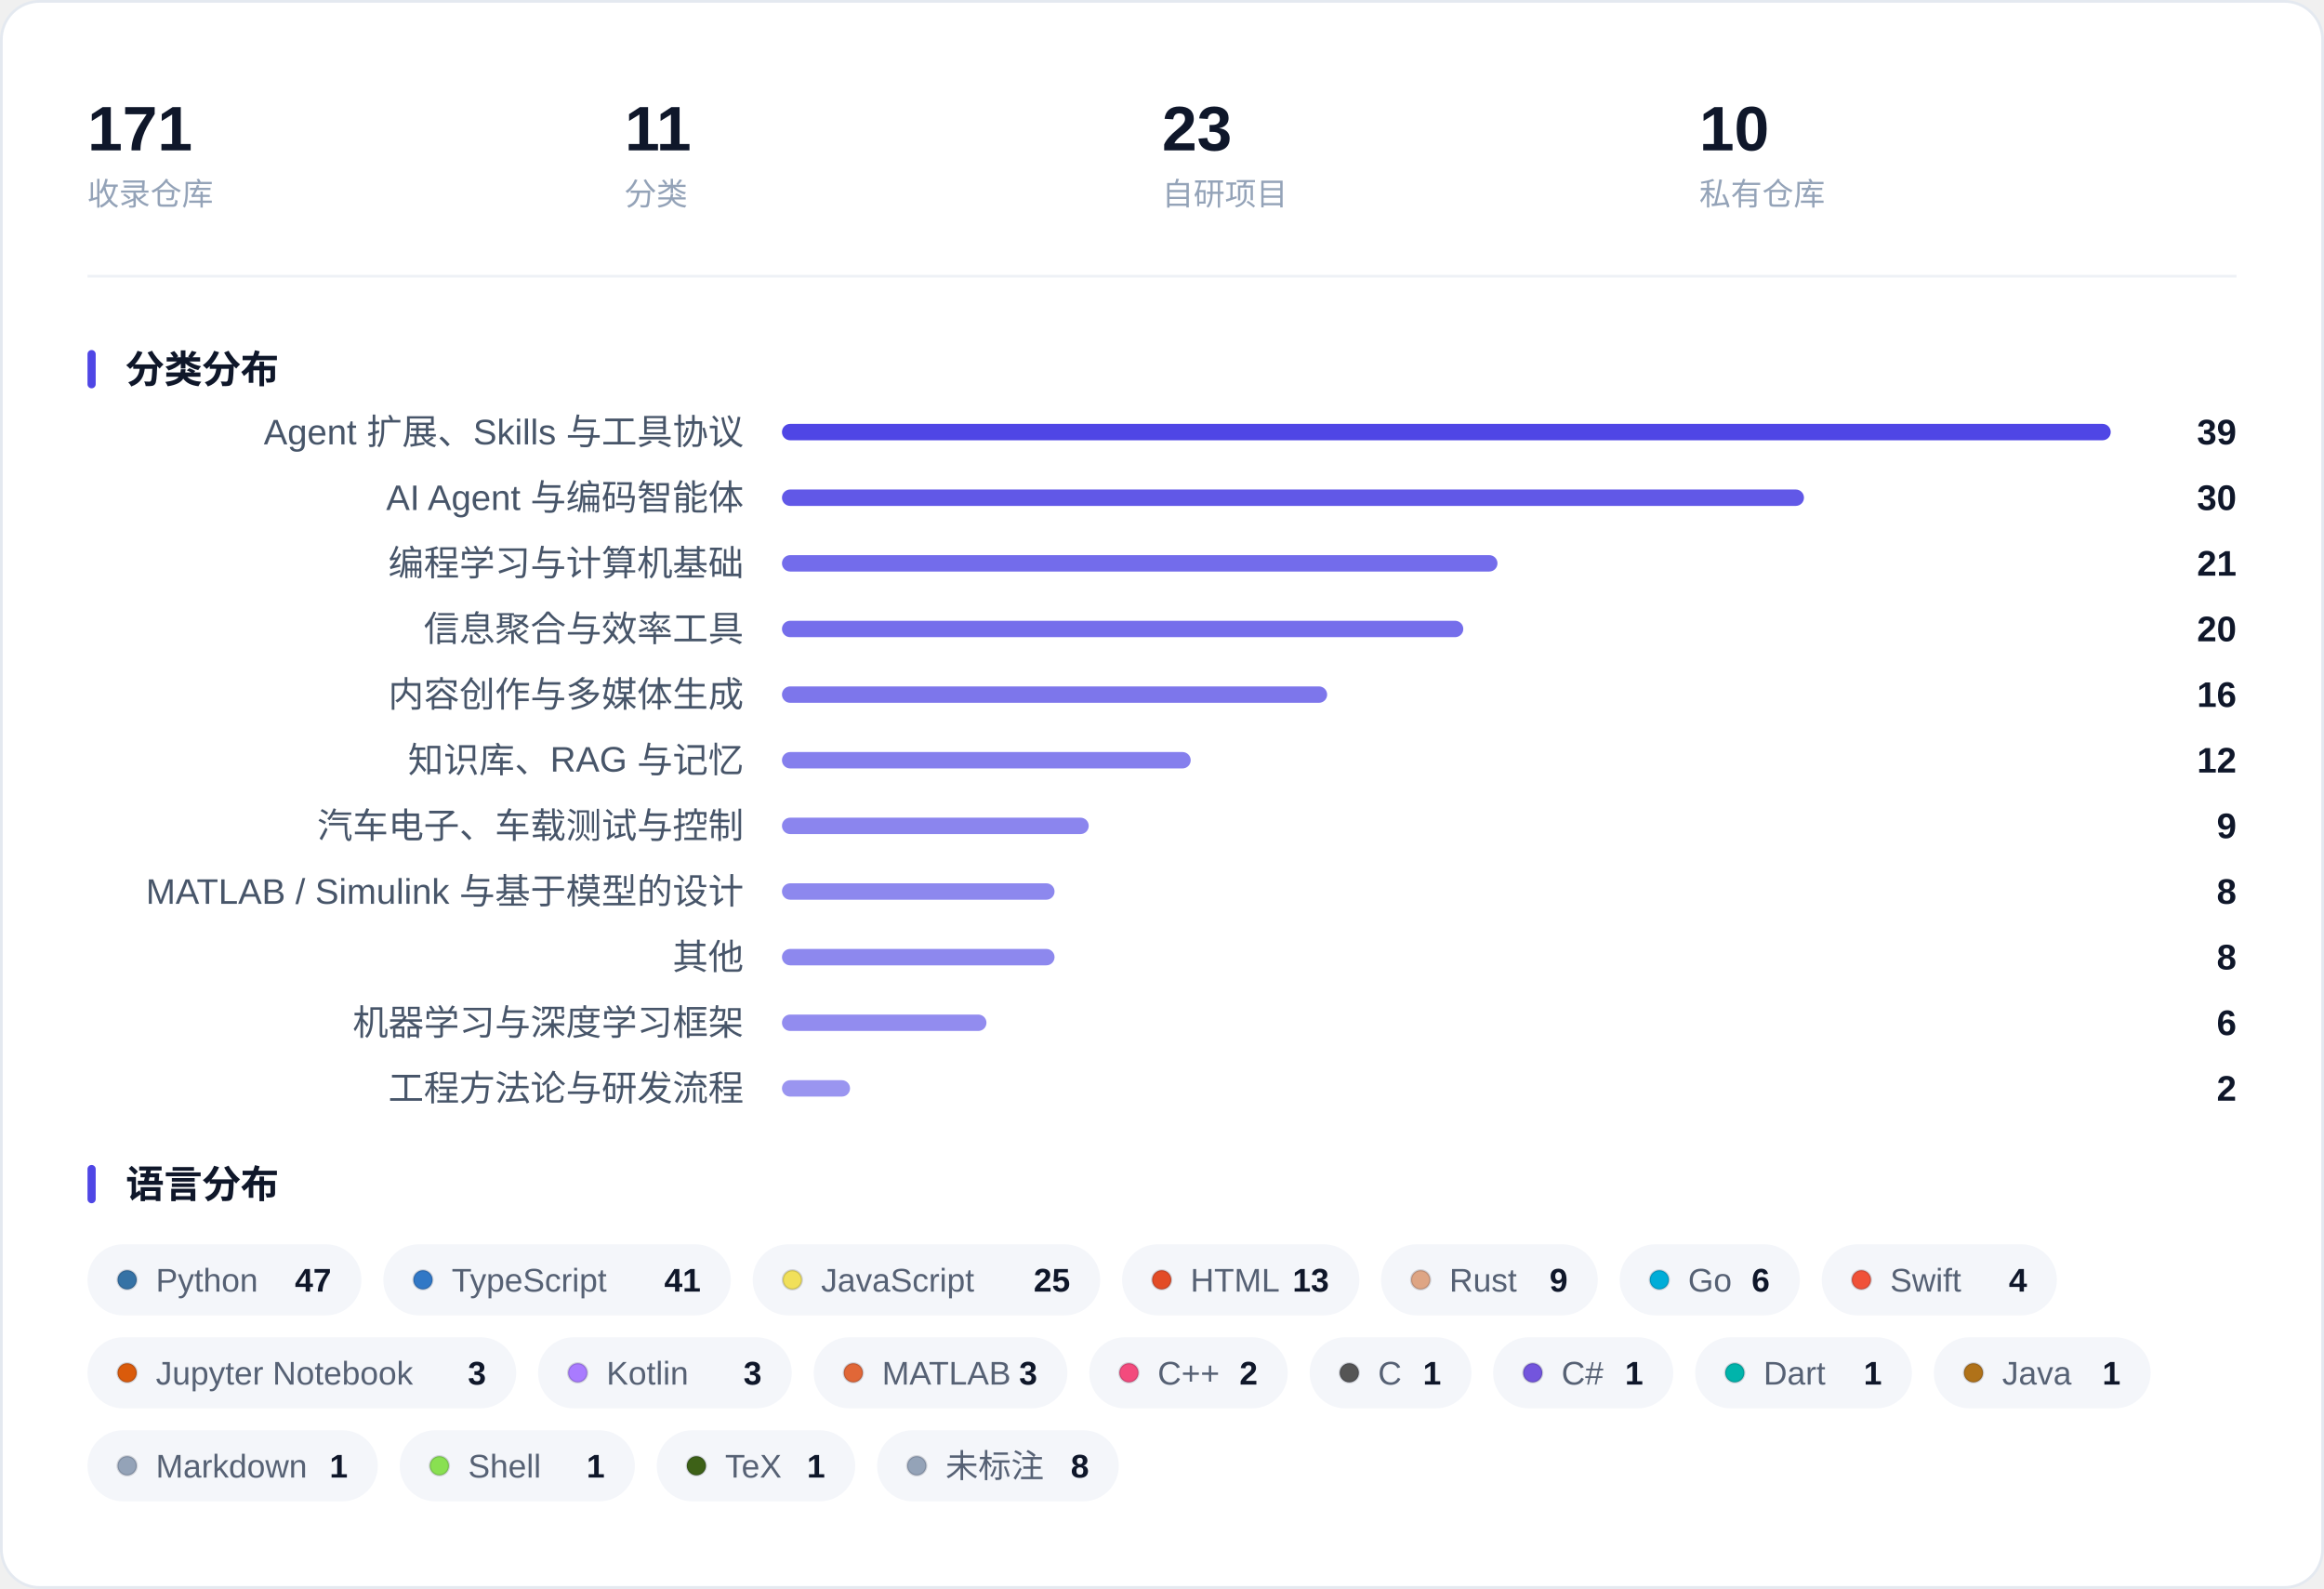
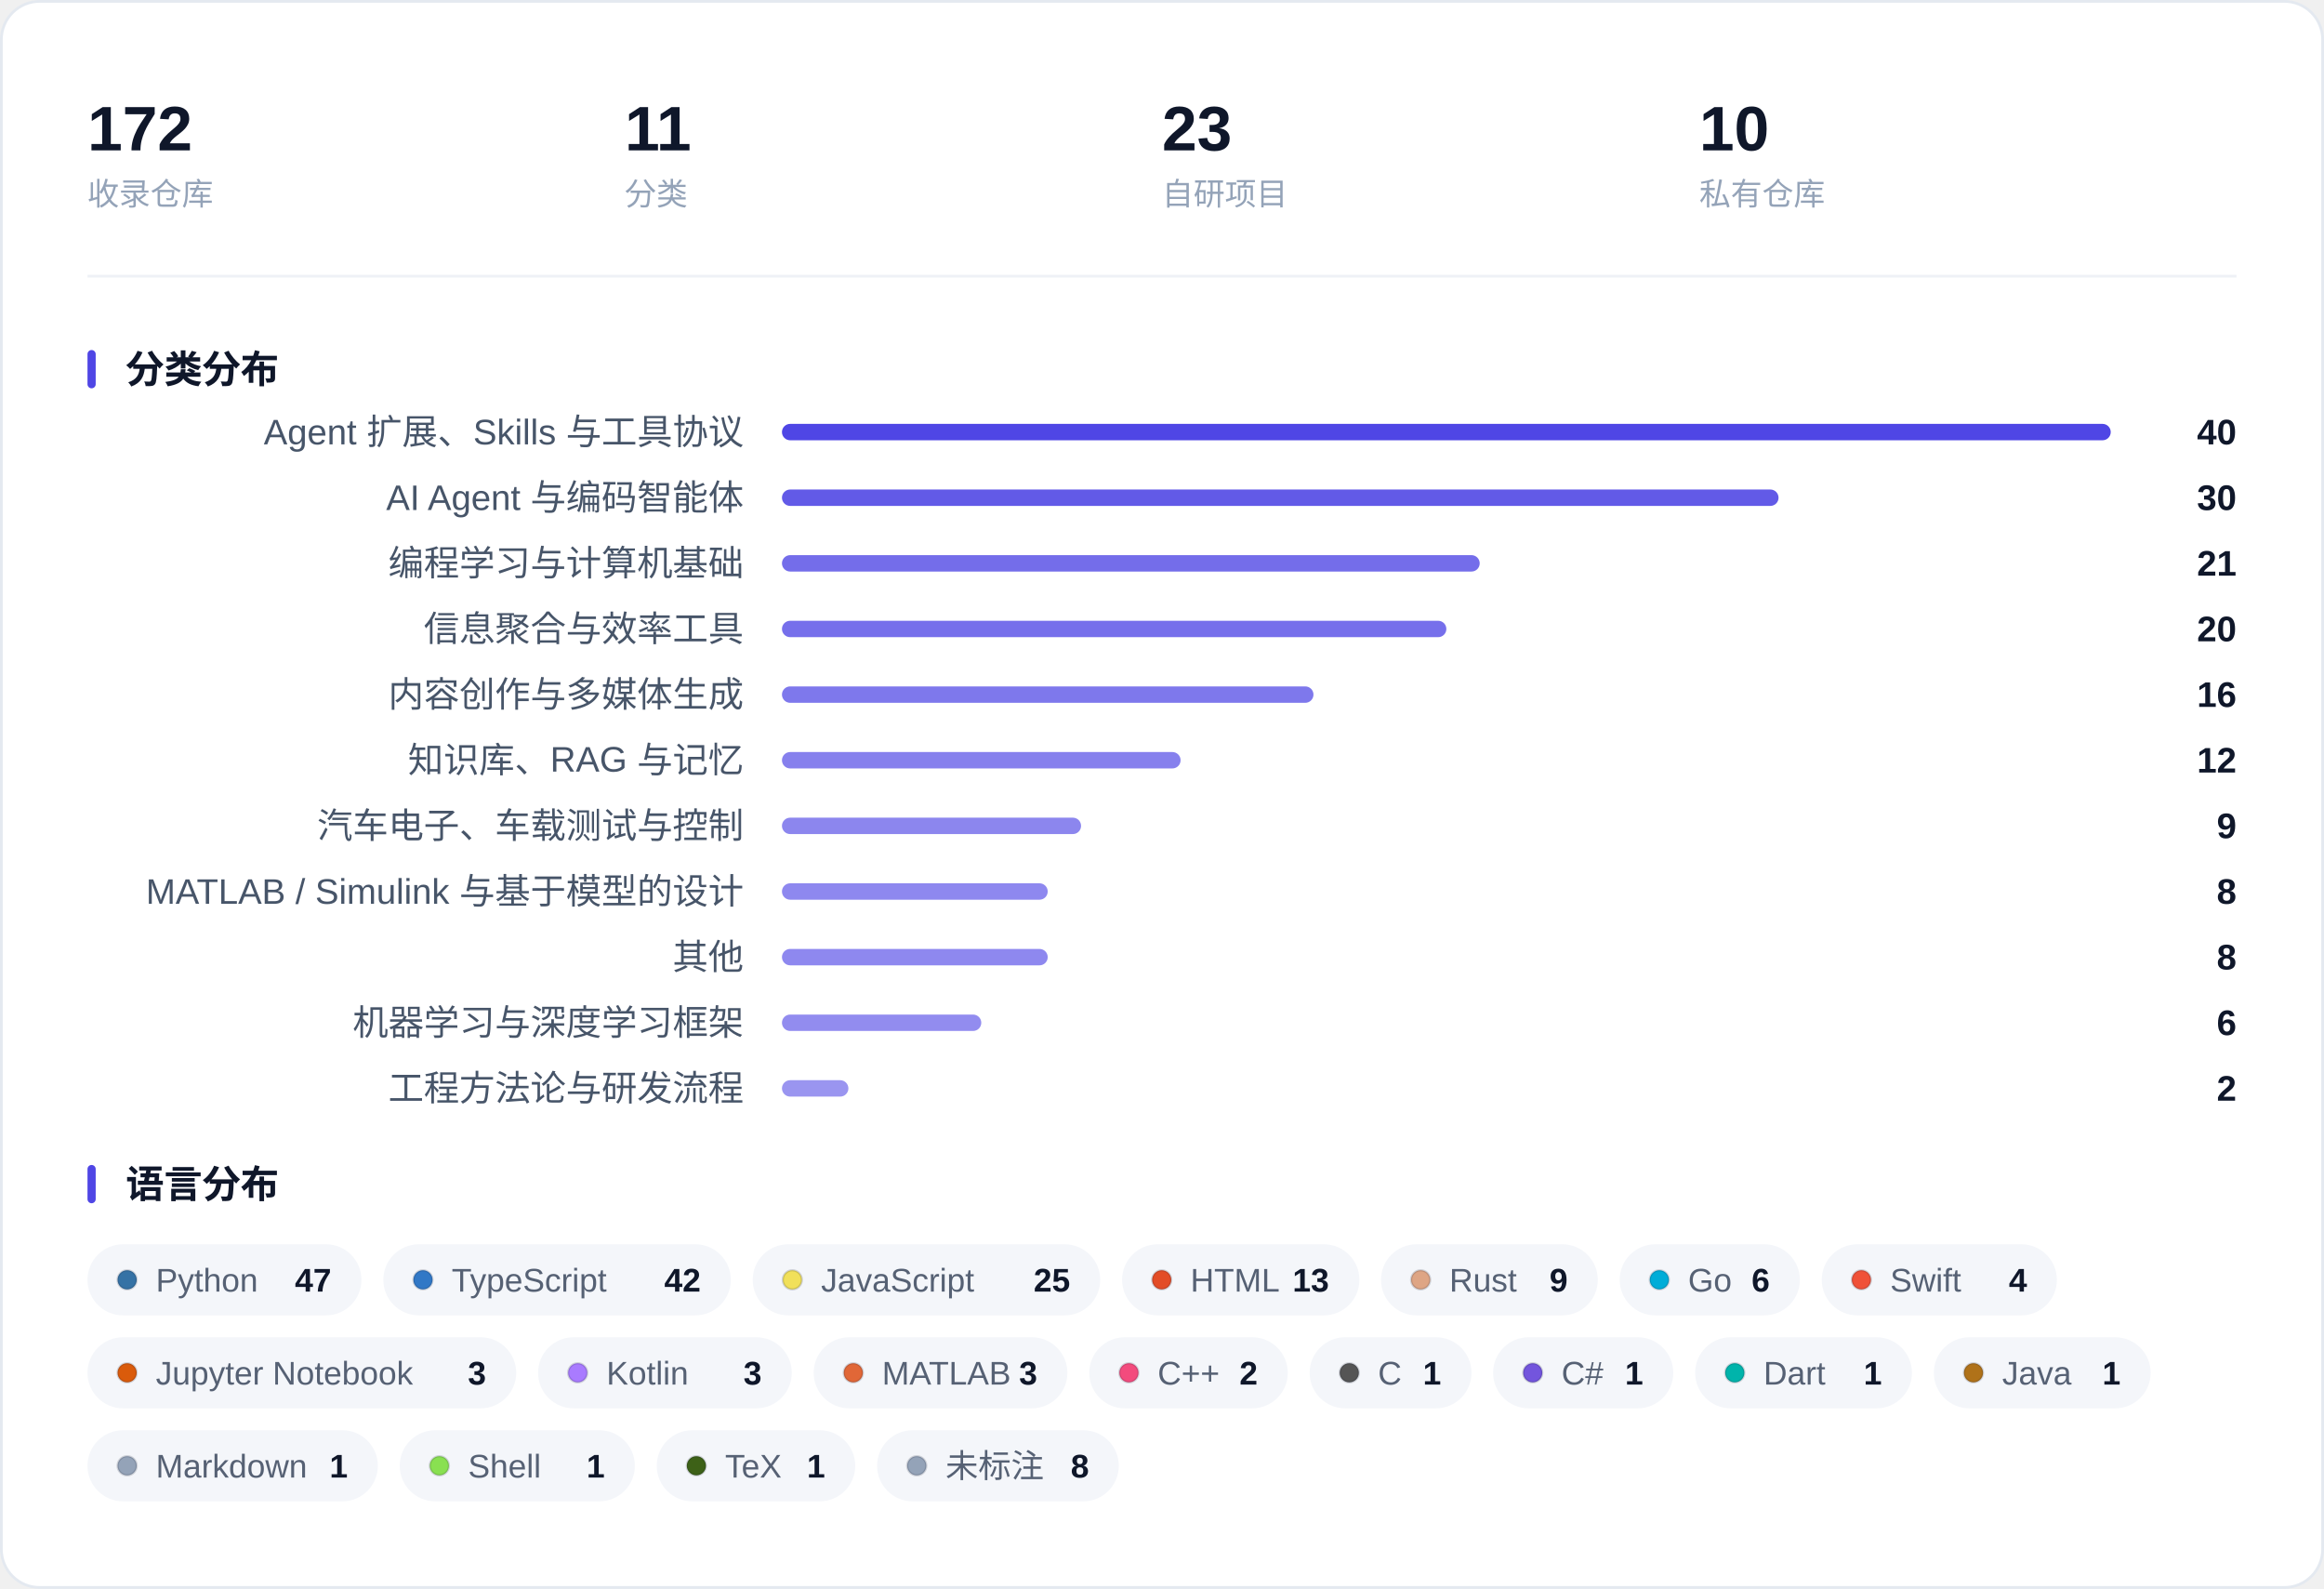
<svg xmlns="http://www.w3.org/2000/svg" width="850" height="581" viewBox="0 0 850 581" role="img" aria-label="收藏概览：指标、分类分布与语言分布">
  <rect x="0.5" y="0.5" width="849" height="580" rx="14" fill="#FFFFFF" stroke="#E4E9F0" />
-   <text x="32.0" y="55.0" font-family="-apple-system, BlinkMacSystemFont, 'Segoe UI', 'PingFang SC', 'Hiragino Sans GB', 'Microsoft YaHei', 'Helvetica Neue', Arial, sans-serif" font-size="23" fill="#0F172A" font-weight="600">171</text>
+   <text x="32.0" y="55.0" font-family="-apple-system, BlinkMacSystemFont, 'Segoe UI', 'PingFang SC', 'Hiragino Sans GB', 'Microsoft YaHei', 'Helvetica Neue', Arial, sans-serif" font-size="23" fill="#0F172A" font-weight="600">172</text>
  <text x="32.0" y="75.0" font-family="-apple-system, BlinkMacSystemFont, 'Segoe UI', 'PingFang SC', 'Hiragino Sans GB', 'Microsoft YaHei', 'Helvetica Neue', Arial, sans-serif" font-size="11.5" fill="#94A3B8">收录仓库</text>
  <text x="228.5" y="55.0" font-family="-apple-system, BlinkMacSystemFont, 'Segoe UI', 'PingFang SC', 'Hiragino Sans GB', 'Microsoft YaHei', 'Helvetica Neue', Arial, sans-serif" font-size="23" fill="#0F172A" font-weight="600">11</text>
  <text x="228.5" y="75.0" font-family="-apple-system, BlinkMacSystemFont, 'Segoe UI', 'PingFang SC', 'Hiragino Sans GB', 'Microsoft YaHei', 'Helvetica Neue', Arial, sans-serif" font-size="11.5" fill="#94A3B8">分类</text>
  <text x="425.0" y="55.0" font-family="-apple-system, BlinkMacSystemFont, 'Segoe UI', 'PingFang SC', 'Hiragino Sans GB', 'Microsoft YaHei', 'Helvetica Neue', Arial, sans-serif" font-size="23" fill="#0F172A" font-weight="600">23</text>
  <text x="425.0" y="75.0" font-family="-apple-system, BlinkMacSystemFont, 'Segoe UI', 'PingFang SC', 'Hiragino Sans GB', 'Microsoft YaHei', 'Helvetica Neue', Arial, sans-serif" font-size="11.5" fill="#94A3B8">自研项目</text>
  <text x="621.5" y="55.0" font-family="-apple-system, BlinkMacSystemFont, 'Segoe UI', 'PingFang SC', 'Hiragino Sans GB', 'Microsoft YaHei', 'Helvetica Neue', Arial, sans-serif" font-size="23" fill="#0F172A" font-weight="600">10</text>
  <text x="621.5" y="75.0" font-family="-apple-system, BlinkMacSystemFont, 'Segoe UI', 'PingFang SC', 'Hiragino Sans GB', 'Microsoft YaHei', 'Helvetica Neue', Arial, sans-serif" font-size="11.5" fill="#94A3B8">私有仓库</text>
  <line x1="32" y1="101.0" x2="818" y2="101.0" stroke="#EEF1F6" />
  <rect x="32" y="128.0" width="3" height="14" rx="1.5" fill="#4F46E5" />
  <text x="46.0" y="140.0" font-family="-apple-system, BlinkMacSystemFont, 'Segoe UI', 'PingFang SC', 'Hiragino Sans GB', 'Microsoft YaHei', 'Helvetica Neue', Arial, sans-serif" font-size="14" fill="#0F172A" font-weight="600">分类分布</text>
  <text x="272.0" y="162.5" font-family="-apple-system, BlinkMacSystemFont, 'Segoe UI', 'PingFang SC', 'Hiragino Sans GB', 'Microsoft YaHei', 'Helvetica Neue', Arial, sans-serif" font-size="13" fill="#475569" text-anchor="end">Agent 扩展、Skills 与工具协议</text>
  <rect x="286.0" y="155.0" width="486.0" height="6" rx="3.0" fill="#4F46E5" fill-opacity="1.000" />
-   <text x="818.0" y="162.5" font-family="-apple-system, BlinkMacSystemFont, 'Segoe UI', 'PingFang SC', 'Hiragino Sans GB', 'Microsoft YaHei', 'Helvetica Neue', Arial, sans-serif" font-size="13" fill="#0F172A" font-weight="600" text-anchor="end">39</text>
+   <text x="818.0" y="162.5" font-family="-apple-system, BlinkMacSystemFont, 'Segoe UI', 'PingFang SC', 'Hiragino Sans GB', 'Microsoft YaHei', 'Helvetica Neue', Arial, sans-serif" font-size="13" fill="#0F172A" font-weight="600" text-anchor="end">40</text>
  <text x="272.0" y="186.5" font-family="-apple-system, BlinkMacSystemFont, 'Segoe UI', 'PingFang SC', 'Hiragino Sans GB', 'Microsoft YaHei', 'Helvetica Neue', Arial, sans-serif" font-size="13" fill="#475569" text-anchor="end">AI Agent 与编码智能体</text>
-   <rect x="286.0" y="179.0" width="373.8" height="6" rx="3.0" fill="#4F46E5" fill-opacity="0.896" />
+   <rect x="286.0" y="179.0" width="364.5" height="6" rx="3.0" fill="#4F46E5" fill-opacity="0.887" />
  <text x="818.0" y="186.5" font-family="-apple-system, BlinkMacSystemFont, 'Segoe UI', 'PingFang SC', 'Hiragino Sans GB', 'Microsoft YaHei', 'Helvetica Neue', Arial, sans-serif" font-size="13" fill="#0F172A" font-weight="600" text-anchor="end">30</text>
  <text x="272.0" y="210.5" font-family="-apple-system, BlinkMacSystemFont, 'Segoe UI', 'PingFang SC', 'Hiragino Sans GB', 'Microsoft YaHei', 'Helvetica Neue', Arial, sans-serif" font-size="13" fill="#475569" text-anchor="end">编程学习与计算机基础</text>
-   <rect x="286.0" y="203.0" width="261.7" height="6" rx="3.0" fill="#4F46E5" fill-opacity="0.792" />
+   <rect x="286.0" y="203.0" width="255.2" height="6" rx="3.0" fill="#4F46E5" fill-opacity="0.786" />
  <text x="818.0" y="210.5" font-family="-apple-system, BlinkMacSystemFont, 'Segoe UI', 'PingFang SC', 'Hiragino Sans GB', 'Microsoft YaHei', 'Helvetica Neue', Arial, sans-serif" font-size="13" fill="#0F172A" font-weight="600" text-anchor="end">21</text>
  <text x="272.0" y="234.5" font-family="-apple-system, BlinkMacSystemFont, 'Segoe UI', 'PingFang SC', 'Hiragino Sans GB', 'Microsoft YaHei', 'Helvetica Neue', Arial, sans-serif" font-size="13" fill="#475569" text-anchor="end">信息聚合与效率工具</text>
-   <rect x="286.0" y="227.0" width="249.2" height="6" rx="3.0" fill="#4F46E5" fill-opacity="0.781" />
+   <rect x="286.0" y="227.0" width="243.0" height="6" rx="3.0" fill="#4F46E5" fill-opacity="0.775" />
  <text x="818.0" y="234.5" font-family="-apple-system, BlinkMacSystemFont, 'Segoe UI', 'PingFang SC', 'Hiragino Sans GB', 'Microsoft YaHei', 'Helvetica Neue', Arial, sans-serif" font-size="13" fill="#0F172A" font-weight="600" text-anchor="end">20</text>
  <text x="272.0" y="258.5" font-family="-apple-system, BlinkMacSystemFont, 'Segoe UI', 'PingFang SC', 'Hiragino Sans GB', 'Microsoft YaHei', 'Helvetica Neue', Arial, sans-serif" font-size="13" fill="#475569" text-anchor="end">内容创作与多媒体生成</text>
-   <rect x="286.0" y="251.0" width="199.4" height="6" rx="3.0" fill="#4F46E5" fill-opacity="0.735" />
+   <rect x="286.0" y="251.0" width="194.4" height="6" rx="3.0" fill="#4F46E5" fill-opacity="0.730" />
  <text x="818.0" y="258.5" font-family="-apple-system, BlinkMacSystemFont, 'Segoe UI', 'PingFang SC', 'Hiragino Sans GB', 'Microsoft YaHei', 'Helvetica Neue', Arial, sans-serif" font-size="13" fill="#0F172A" font-weight="600" text-anchor="end">16</text>
  <text x="272.0" y="282.5" font-family="-apple-system, BlinkMacSystemFont, 'Segoe UI', 'PingFang SC', 'Hiragino Sans GB', 'Microsoft YaHei', 'Helvetica Neue', Arial, sans-serif" font-size="13" fill="#475569" text-anchor="end">知识库、RAG 与记忆</text>
-   <rect x="286.0" y="275.0" width="149.5" height="6" rx="3.0" fill="#4F46E5" fill-opacity="0.688" />
+   <rect x="286.0" y="275.0" width="145.8" height="6" rx="3.0" fill="#4F46E5" fill-opacity="0.685" />
  <text x="818.0" y="282.5" font-family="-apple-system, BlinkMacSystemFont, 'Segoe UI', 'PingFang SC', 'Hiragino Sans GB', 'Microsoft YaHei', 'Helvetica Neue', Arial, sans-serif" font-size="13" fill="#0F172A" font-weight="600" text-anchor="end">12</text>
  <text x="272.0" y="306.5" font-family="-apple-system, BlinkMacSystemFont, 'Segoe UI', 'PingFang SC', 'Hiragino Sans GB', 'Microsoft YaHei', 'Helvetica Neue', Arial, sans-serif" font-size="13" fill="#475569" text-anchor="end">汽车电子、车载测试与控制</text>
-   <rect x="286.0" y="299.0" width="112.2" height="6" rx="3.0" fill="#4F46E5" fill-opacity="0.654" />
+   <rect x="286.0" y="299.0" width="109.4" height="6" rx="3.0" fill="#4F46E5" fill-opacity="0.651" />
  <text x="818.0" y="306.5" font-family="-apple-system, BlinkMacSystemFont, 'Segoe UI', 'PingFang SC', 'Hiragino Sans GB', 'Microsoft YaHei', 'Helvetica Neue', Arial, sans-serif" font-size="13" fill="#0F172A" font-weight="600" text-anchor="end">9</text>
  <text x="272.0" y="330.5" font-family="-apple-system, BlinkMacSystemFont, 'Segoe UI', 'PingFang SC', 'Hiragino Sans GB', 'Microsoft YaHei', 'Helvetica Neue', Arial, sans-serif" font-size="13" fill="#475569" text-anchor="end">MATLAB / Simulink 与基于模型的设计</text>
-   <rect x="286.0" y="323.0" width="99.7" height="6" rx="3.0" fill="#4F46E5" fill-opacity="0.642" />
+   <rect x="286.0" y="323.0" width="97.2" height="6" rx="3.0" fill="#4F46E5" fill-opacity="0.640" />
  <text x="818.0" y="330.5" font-family="-apple-system, BlinkMacSystemFont, 'Segoe UI', 'PingFang SC', 'Hiragino Sans GB', 'Microsoft YaHei', 'Helvetica Neue', Arial, sans-serif" font-size="13" fill="#0F172A" font-weight="600" text-anchor="end">8</text>
  <text x="272.0" y="354.5" font-family="-apple-system, BlinkMacSystemFont, 'Segoe UI', 'PingFang SC', 'Hiragino Sans GB', 'Microsoft YaHei', 'Helvetica Neue', Arial, sans-serif" font-size="13" fill="#475569" text-anchor="end">其他</text>
-   <rect x="286.0" y="347.0" width="99.7" height="6" rx="3.0" fill="#4F46E5" fill-opacity="0.642" />
+   <rect x="286.0" y="347.0" width="97.2" height="6" rx="3.0" fill="#4F46E5" fill-opacity="0.640" />
  <text x="818.0" y="354.5" font-family="-apple-system, BlinkMacSystemFont, 'Segoe UI', 'PingFang SC', 'Hiragino Sans GB', 'Microsoft YaHei', 'Helvetica Neue', Arial, sans-serif" font-size="13" fill="#0F172A" font-weight="600" text-anchor="end">8</text>
  <text x="272.0" y="378.5" font-family="-apple-system, BlinkMacSystemFont, 'Segoe UI', 'PingFang SC', 'Hiragino Sans GB', 'Microsoft YaHei', 'Helvetica Neue', Arial, sans-serif" font-size="13" fill="#475569" text-anchor="end">机器学习与深度学习框架</text>
-   <rect x="286.0" y="371.0" width="74.8" height="6" rx="3.0" fill="#4F46E5" fill-opacity="0.619" />
+   <rect x="286.0" y="371.0" width="72.9" height="6" rx="3.0" fill="#4F46E5" fill-opacity="0.618" />
  <text x="818.0" y="378.5" font-family="-apple-system, BlinkMacSystemFont, 'Segoe UI', 'PingFang SC', 'Hiragino Sans GB', 'Microsoft YaHei', 'Helvetica Neue', Arial, sans-serif" font-size="13" fill="#0F172A" font-weight="600" text-anchor="end">6</text>
  <text x="272.0" y="402.5" font-family="-apple-system, BlinkMacSystemFont, 'Segoe UI', 'PingFang SC', 'Hiragino Sans GB', 'Microsoft YaHei', 'Helvetica Neue', Arial, sans-serif" font-size="13" fill="#475569" text-anchor="end">工程方法论与研发流程</text>
-   <rect x="286.0" y="395.0" width="24.9" height="6" rx="3.0" fill="#4F46E5" fill-opacity="0.573" />
+   <rect x="286.0" y="395.0" width="24.3" height="6" rx="3.0" fill="#4F46E5" fill-opacity="0.573" />
  <text x="818.0" y="402.5" font-family="-apple-system, BlinkMacSystemFont, 'Segoe UI', 'PingFang SC', 'Hiragino Sans GB', 'Microsoft YaHei', 'Helvetica Neue', Arial, sans-serif" font-size="13" fill="#0F172A" font-weight="600" text-anchor="end">2</text>
  <rect x="32" y="426.0" width="3" height="14" rx="1.5" fill="#4F46E5" />
  <text x="46.0" y="438.0" font-family="-apple-system, BlinkMacSystemFont, 'Segoe UI', 'PingFang SC', 'Hiragino Sans GB', 'Microsoft YaHei', 'Helvetica Neue', Arial, sans-serif" font-size="14" fill="#0F172A" font-weight="600">语言分布</text>
  <rect x="32.0" y="455.0" width="100.2" height="26" rx="13.0" fill="#F4F6FA" />
  <circle cx="46.5" cy="468.0" r="3.5" fill="#3572A5" stroke="#0B1220" stroke-opacity="0.16" stroke-width="0.8" />
  <text x="57.0" y="472.3" font-family="-apple-system, BlinkMacSystemFont, 'Segoe UI', 'PingFang SC', 'Hiragino Sans GB', 'Microsoft YaHei', 'Helvetica Neue', Arial, sans-serif" font-size="12" fill="#566174">Python</text>
  <text x="121.2" y="472.3" font-family="-apple-system, BlinkMacSystemFont, 'Segoe UI', 'PingFang SC', 'Hiragino Sans GB', 'Microsoft YaHei', 'Helvetica Neue', Arial, sans-serif" font-size="12" fill="#0F172A" font-weight="600" text-anchor="end">47</text>
  <rect x="140.2" y="455.0" width="127.1" height="26" rx="13.0" fill="#F4F6FA" />
  <circle cx="154.7" cy="468.0" r="3.5" fill="#3178C6" stroke="#0B1220" stroke-opacity="0.16" stroke-width="0.8" />
  <text x="165.2" y="472.3" font-family="-apple-system, BlinkMacSystemFont, 'Segoe UI', 'PingFang SC', 'Hiragino Sans GB', 'Microsoft YaHei', 'Helvetica Neue', Arial, sans-serif" font-size="12" fill="#566174">TypeScript</text>
-   <text x="256.3" y="472.3" font-family="-apple-system, BlinkMacSystemFont, 'Segoe UI', 'PingFang SC', 'Hiragino Sans GB', 'Microsoft YaHei', 'Helvetica Neue', Arial, sans-serif" font-size="12" fill="#0F172A" font-weight="600" text-anchor="end">41</text>
+   <text x="256.3" y="472.3" font-family="-apple-system, BlinkMacSystemFont, 'Segoe UI', 'PingFang SC', 'Hiragino Sans GB', 'Microsoft YaHei', 'Helvetica Neue', Arial, sans-serif" font-size="12" fill="#0F172A" font-weight="600" text-anchor="end">42</text>
  <rect x="275.3" y="455.0" width="127.1" height="26" rx="13.0" fill="#F4F6FA" />
  <circle cx="289.8" cy="468.0" r="3.5" fill="#F1E05A" stroke="#0B1220" stroke-opacity="0.16" stroke-width="0.8" />
  <text x="300.3" y="472.3" font-family="-apple-system, BlinkMacSystemFont, 'Segoe UI', 'PingFang SC', 'Hiragino Sans GB', 'Microsoft YaHei', 'Helvetica Neue', Arial, sans-serif" font-size="12" fill="#566174">JavaScript</text>
  <text x="391.4" y="472.3" font-family="-apple-system, BlinkMacSystemFont, 'Segoe UI', 'PingFang SC', 'Hiragino Sans GB', 'Microsoft YaHei', 'Helvetica Neue', Arial, sans-serif" font-size="12" fill="#0F172A" font-weight="600" text-anchor="end">25</text>
  <rect x="410.4" y="455.0" width="86.8" height="26" rx="13.0" fill="#F4F6FA" />
  <circle cx="424.9" cy="468.0" r="3.5" fill="#E34C26" stroke="#0B1220" stroke-opacity="0.16" stroke-width="0.8" />
  <text x="435.4" y="472.3" font-family="-apple-system, BlinkMacSystemFont, 'Segoe UI', 'PingFang SC', 'Hiragino Sans GB', 'Microsoft YaHei', 'Helvetica Neue', Arial, sans-serif" font-size="12" fill="#566174">HTML</text>
  <text x="486.1" y="472.3" font-family="-apple-system, BlinkMacSystemFont, 'Segoe UI', 'PingFang SC', 'Hiragino Sans GB', 'Microsoft YaHei', 'Helvetica Neue', Arial, sans-serif" font-size="12" fill="#0F172A" font-weight="600" text-anchor="end">13</text>
  <rect x="505.1" y="455.0" width="79.3" height="26" rx="13.0" fill="#F4F6FA" />
  <circle cx="519.6" cy="468.0" r="3.5" fill="#DEA584" stroke="#0B1220" stroke-opacity="0.16" stroke-width="0.8" />
  <text x="530.1" y="472.3" font-family="-apple-system, BlinkMacSystemFont, 'Segoe UI', 'PingFang SC', 'Hiragino Sans GB', 'Microsoft YaHei', 'Helvetica Neue', Arial, sans-serif" font-size="12" fill="#566174">Rust</text>
  <text x="573.4" y="472.3" font-family="-apple-system, BlinkMacSystemFont, 'Segoe UI', 'PingFang SC', 'Hiragino Sans GB', 'Microsoft YaHei', 'Helvetica Neue', Arial, sans-serif" font-size="12" fill="#0F172A" font-weight="600" text-anchor="end">9</text>
  <rect x="592.4" y="455.0" width="65.9" height="26" rx="13.0" fill="#F4F6FA" />
  <circle cx="606.9" cy="468.0" r="3.5" fill="#00ADD8" stroke="#0B1220" stroke-opacity="0.16" stroke-width="0.8" />
  <text x="617.4" y="472.3" font-family="-apple-system, BlinkMacSystemFont, 'Segoe UI', 'PingFang SC', 'Hiragino Sans GB', 'Microsoft YaHei', 'Helvetica Neue', Arial, sans-serif" font-size="12" fill="#566174">Go</text>
  <text x="647.3" y="472.3" font-family="-apple-system, BlinkMacSystemFont, 'Segoe UI', 'PingFang SC', 'Hiragino Sans GB', 'Microsoft YaHei', 'Helvetica Neue', Arial, sans-serif" font-size="12" fill="#0F172A" font-weight="600" text-anchor="end">6</text>
  <rect x="666.3" y="455.0" width="86.0" height="26" rx="13.0" fill="#F4F6FA" />
  <circle cx="680.8" cy="468.0" r="3.5" fill="#F05138" stroke="#0B1220" stroke-opacity="0.16" stroke-width="0.8" />
  <text x="691.3" y="472.3" font-family="-apple-system, BlinkMacSystemFont, 'Segoe UI', 'PingFang SC', 'Hiragino Sans GB', 'Microsoft YaHei', 'Helvetica Neue', Arial, sans-serif" font-size="12" fill="#566174">Swift</text>
  <text x="741.4" y="472.3" font-family="-apple-system, BlinkMacSystemFont, 'Segoe UI', 'PingFang SC', 'Hiragino Sans GB', 'Microsoft YaHei', 'Helvetica Neue', Arial, sans-serif" font-size="12" fill="#0F172A" font-weight="600" text-anchor="end">4</text>
  <rect x="32.0" y="489.0" width="156.8" height="26" rx="13.0" fill="#F4F6FA" />
  <circle cx="46.5" cy="502.0" r="3.5" fill="#DA5B0B" stroke="#0B1220" stroke-opacity="0.16" stroke-width="0.8" />
  <text x="57.0" y="506.3" font-family="-apple-system, BlinkMacSystemFont, 'Segoe UI', 'PingFang SC', 'Hiragino Sans GB', 'Microsoft YaHei', 'Helvetica Neue', Arial, sans-serif" font-size="12" fill="#566174">Jupyter Notebook</text>
  <text x="177.8" y="506.3" font-family="-apple-system, BlinkMacSystemFont, 'Segoe UI', 'PingFang SC', 'Hiragino Sans GB', 'Microsoft YaHei', 'Helvetica Neue', Arial, sans-serif" font-size="12" fill="#0F172A" font-weight="600" text-anchor="end">3</text>
  <rect x="196.8" y="489.0" width="92.8" height="26" rx="13.0" fill="#F4F6FA" />
  <circle cx="211.3" cy="502.0" r="3.5" fill="#A97BFF" stroke="#0B1220" stroke-opacity="0.16" stroke-width="0.8" />
  <text x="221.8" y="506.3" font-family="-apple-system, BlinkMacSystemFont, 'Segoe UI', 'PingFang SC', 'Hiragino Sans GB', 'Microsoft YaHei', 'Helvetica Neue', Arial, sans-serif" font-size="12" fill="#566174">Kotlin</text>
  <text x="278.6" y="506.3" font-family="-apple-system, BlinkMacSystemFont, 'Segoe UI', 'PingFang SC', 'Hiragino Sans GB', 'Microsoft YaHei', 'Helvetica Neue', Arial, sans-serif" font-size="12" fill="#0F172A" font-weight="600" text-anchor="end">3</text>
  <rect x="297.6" y="489.0" width="92.8" height="26" rx="13.0" fill="#F4F6FA" />
  <circle cx="312.1" cy="502.0" r="3.5" fill="#E16737" stroke="#0B1220" stroke-opacity="0.16" stroke-width="0.8" />
  <text x="322.6" y="506.3" font-family="-apple-system, BlinkMacSystemFont, 'Segoe UI', 'PingFang SC', 'Hiragino Sans GB', 'Microsoft YaHei', 'Helvetica Neue', Arial, sans-serif" font-size="12" fill="#566174">MATLAB</text>
  <text x="379.4" y="506.3" font-family="-apple-system, BlinkMacSystemFont, 'Segoe UI', 'PingFang SC', 'Hiragino Sans GB', 'Microsoft YaHei', 'Helvetica Neue', Arial, sans-serif" font-size="12" fill="#0F172A" font-weight="600" text-anchor="end">3</text>
  <rect x="398.4" y="489.0" width="72.6" height="26" rx="13.0" fill="#F4F6FA" />
  <circle cx="412.9" cy="502.0" r="3.5" fill="#F34B7D" stroke="#0B1220" stroke-opacity="0.16" stroke-width="0.8" />
  <text x="423.4" y="506.3" font-family="-apple-system, BlinkMacSystemFont, 'Segoe UI', 'PingFang SC', 'Hiragino Sans GB', 'Microsoft YaHei', 'Helvetica Neue', Arial, sans-serif" font-size="12" fill="#566174">C++</text>
  <text x="460.0" y="506.3" font-family="-apple-system, BlinkMacSystemFont, 'Segoe UI', 'PingFang SC', 'Hiragino Sans GB', 'Microsoft YaHei', 'Helvetica Neue', Arial, sans-serif" font-size="12" fill="#0F172A" font-weight="600" text-anchor="end">2</text>
  <rect x="479.0" y="489.0" width="59.2" height="26" rx="13.0" fill="#F4F6FA" />
  <circle cx="493.5" cy="502.0" r="3.5" fill="#555555" stroke="#0B1220" stroke-opacity="0.16" stroke-width="0.8" />
  <text x="504.0" y="506.3" font-family="-apple-system, BlinkMacSystemFont, 'Segoe UI', 'PingFang SC', 'Hiragino Sans GB', 'Microsoft YaHei', 'Helvetica Neue', Arial, sans-serif" font-size="12" fill="#566174">C</text>
  <text x="527.1" y="506.3" font-family="-apple-system, BlinkMacSystemFont, 'Segoe UI', 'PingFang SC', 'Hiragino Sans GB', 'Microsoft YaHei', 'Helvetica Neue', Arial, sans-serif" font-size="12" fill="#0F172A" font-weight="600" text-anchor="end">1</text>
  <rect x="546.1" y="489.0" width="65.9" height="26" rx="13.0" fill="#F4F6FA" />
  <circle cx="560.6" cy="502.0" r="3.5" fill="#7355DD" stroke="#0B1220" stroke-opacity="0.16" stroke-width="0.8" />
  <text x="571.1" y="506.3" font-family="-apple-system, BlinkMacSystemFont, 'Segoe UI', 'PingFang SC', 'Hiragino Sans GB', 'Microsoft YaHei', 'Helvetica Neue', Arial, sans-serif" font-size="12" fill="#566174">C#</text>
  <text x="601.0" y="506.3" font-family="-apple-system, BlinkMacSystemFont, 'Segoe UI', 'PingFang SC', 'Hiragino Sans GB', 'Microsoft YaHei', 'Helvetica Neue', Arial, sans-serif" font-size="12" fill="#0F172A" font-weight="600" text-anchor="end">1</text>
  <rect x="620.0" y="489.0" width="79.3" height="26" rx="13.0" fill="#F4F6FA" />
  <circle cx="634.5" cy="502.0" r="3.5" fill="#00B4AB" stroke="#0B1220" stroke-opacity="0.16" stroke-width="0.8" />
  <text x="645.0" y="506.3" font-family="-apple-system, BlinkMacSystemFont, 'Segoe UI', 'PingFang SC', 'Hiragino Sans GB', 'Microsoft YaHei', 'Helvetica Neue', Arial, sans-serif" font-size="12" fill="#566174">Dart</text>
  <text x="688.3" y="506.3" font-family="-apple-system, BlinkMacSystemFont, 'Segoe UI', 'PingFang SC', 'Hiragino Sans GB', 'Microsoft YaHei', 'Helvetica Neue', Arial, sans-serif" font-size="12" fill="#0F172A" font-weight="600" text-anchor="end">1</text>
  <rect x="707.3" y="489.0" width="79.3" height="26" rx="13.0" fill="#F4F6FA" />
  <circle cx="721.8" cy="502.0" r="3.5" fill="#B07219" stroke="#0B1220" stroke-opacity="0.16" stroke-width="0.8" />
  <text x="732.3" y="506.3" font-family="-apple-system, BlinkMacSystemFont, 'Segoe UI', 'PingFang SC', 'Hiragino Sans GB', 'Microsoft YaHei', 'Helvetica Neue', Arial, sans-serif" font-size="12" fill="#566174">Java</text>
  <text x="775.6" y="506.3" font-family="-apple-system, BlinkMacSystemFont, 'Segoe UI', 'PingFang SC', 'Hiragino Sans GB', 'Microsoft YaHei', 'Helvetica Neue', Arial, sans-serif" font-size="12" fill="#0F172A" font-weight="600" text-anchor="end">1</text>
  <rect x="32.0" y="523.0" width="106.2" height="26" rx="13.0" fill="#F4F6FA" />
  <circle cx="46.5" cy="536.0" r="3.5" fill="#94A3B8" stroke="#0B1220" stroke-opacity="0.16" stroke-width="0.8" />
  <text x="57.0" y="540.3" font-family="-apple-system, BlinkMacSystemFont, 'Segoe UI', 'PingFang SC', 'Hiragino Sans GB', 'Microsoft YaHei', 'Helvetica Neue', Arial, sans-serif" font-size="12" fill="#566174">Markdown</text>
  <text x="127.2" y="540.3" font-family="-apple-system, BlinkMacSystemFont, 'Segoe UI', 'PingFang SC', 'Hiragino Sans GB', 'Microsoft YaHei', 'Helvetica Neue', Arial, sans-serif" font-size="12" fill="#0F172A" font-weight="600" text-anchor="end">1</text>
  <rect x="146.2" y="523.0" width="86.0" height="26" rx="13.0" fill="#F4F6FA" />
  <circle cx="160.7" cy="536.0" r="3.5" fill="#89E051" stroke="#0B1220" stroke-opacity="0.16" stroke-width="0.8" />
  <text x="171.2" y="540.3" font-family="-apple-system, BlinkMacSystemFont, 'Segoe UI', 'PingFang SC', 'Hiragino Sans GB', 'Microsoft YaHei', 'Helvetica Neue', Arial, sans-serif" font-size="12" fill="#566174">Shell</text>
  <text x="221.2" y="540.3" font-family="-apple-system, BlinkMacSystemFont, 'Segoe UI', 'PingFang SC', 'Hiragino Sans GB', 'Microsoft YaHei', 'Helvetica Neue', Arial, sans-serif" font-size="12" fill="#0F172A" font-weight="600" text-anchor="end">1</text>
  <rect x="240.2" y="523.0" width="72.6" height="26" rx="13.0" fill="#F4F6FA" />
  <circle cx="254.7" cy="536.0" r="3.5" fill="#3D6117" stroke="#0B1220" stroke-opacity="0.16" stroke-width="0.8" />
  <text x="265.2" y="540.3" font-family="-apple-system, BlinkMacSystemFont, 'Segoe UI', 'PingFang SC', 'Hiragino Sans GB', 'Microsoft YaHei', 'Helvetica Neue', Arial, sans-serif" font-size="12" fill="#566174">TeX</text>
  <text x="301.8" y="540.3" font-family="-apple-system, BlinkMacSystemFont, 'Segoe UI', 'PingFang SC', 'Hiragino Sans GB', 'Microsoft YaHei', 'Helvetica Neue', Arial, sans-serif" font-size="12" fill="#0F172A" font-weight="600" text-anchor="end">1</text>
  <rect x="320.8" y="523.0" width="88.4" height="26" rx="13.0" fill="#F4F6FA" />
  <circle cx="335.3" cy="536.0" r="3.5" fill="#94A3B8" stroke="#0B1220" stroke-opacity="0.16" stroke-width="0.8" />
  <text x="345.8" y="540.3" font-family="-apple-system, BlinkMacSystemFont, 'Segoe UI', 'PingFang SC', 'Hiragino Sans GB', 'Microsoft YaHei', 'Helvetica Neue', Arial, sans-serif" font-size="12" fill="#566174">未标注</text>
  <text x="398.3" y="540.3" font-family="-apple-system, BlinkMacSystemFont, 'Segoe UI', 'PingFang SC', 'Hiragino Sans GB', 'Microsoft YaHei', 'Helvetica Neue', Arial, sans-serif" font-size="12" fill="#0F172A" font-weight="600" text-anchor="end">8</text>
</svg>
